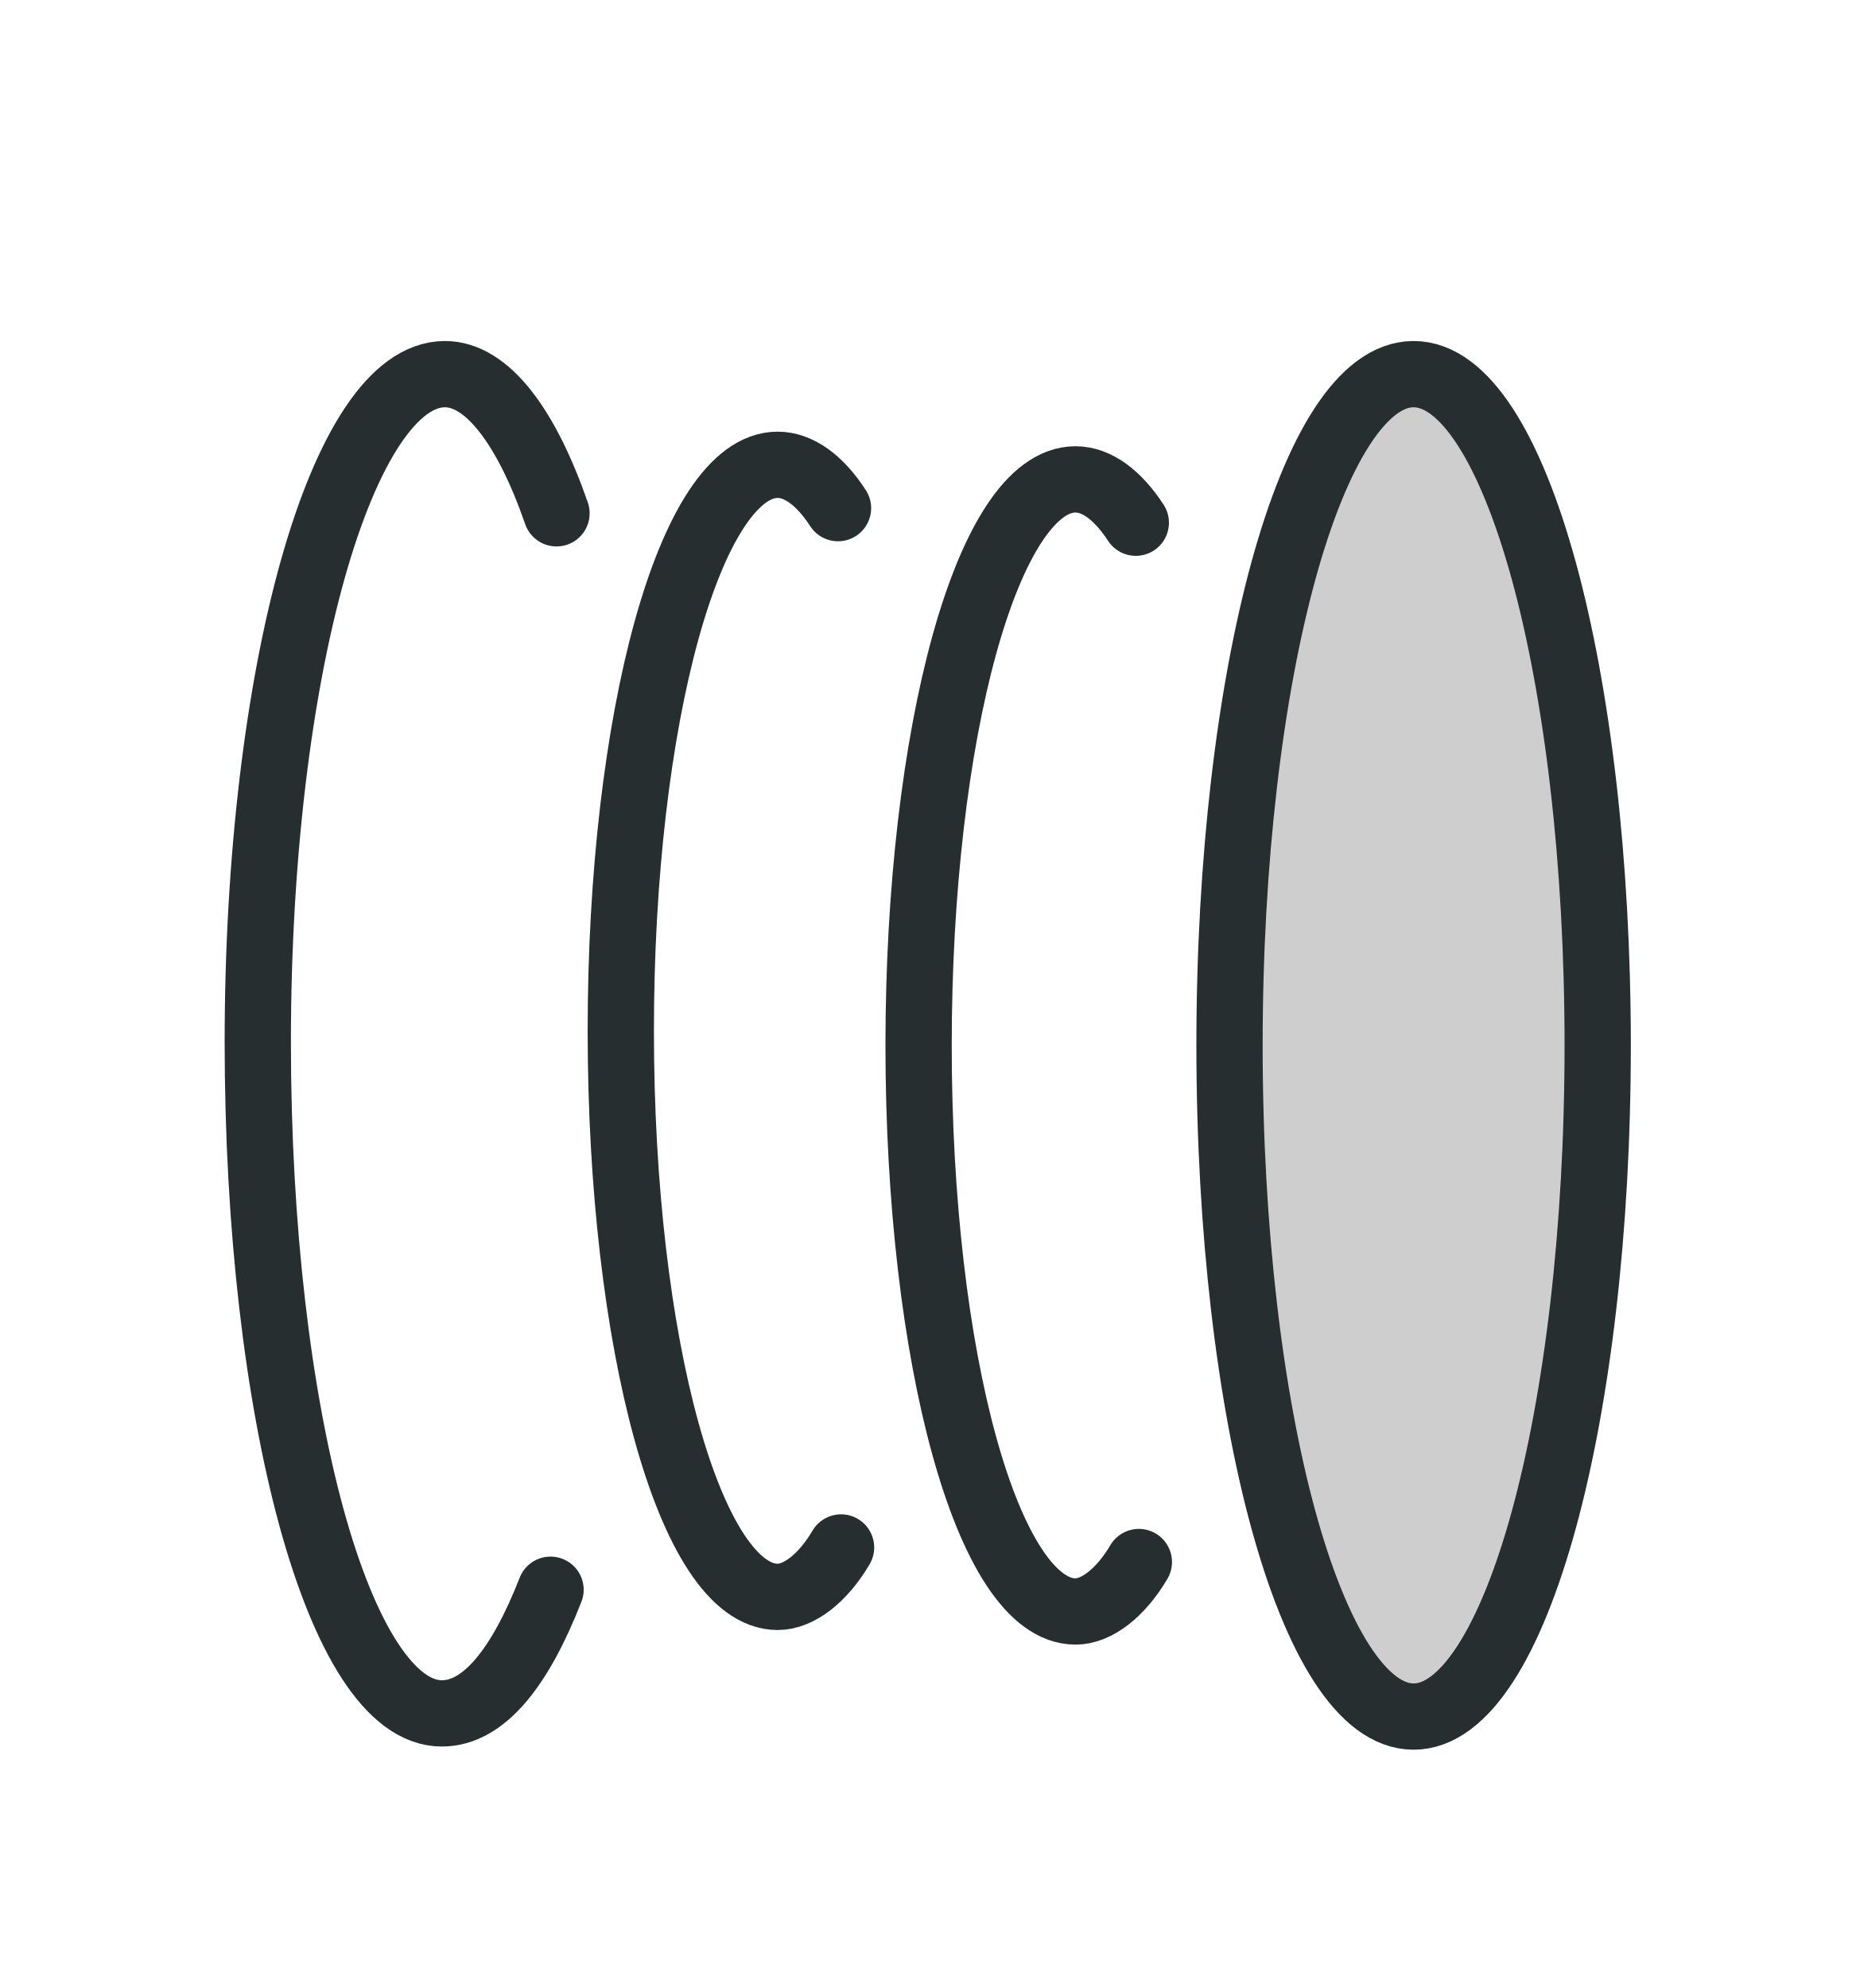
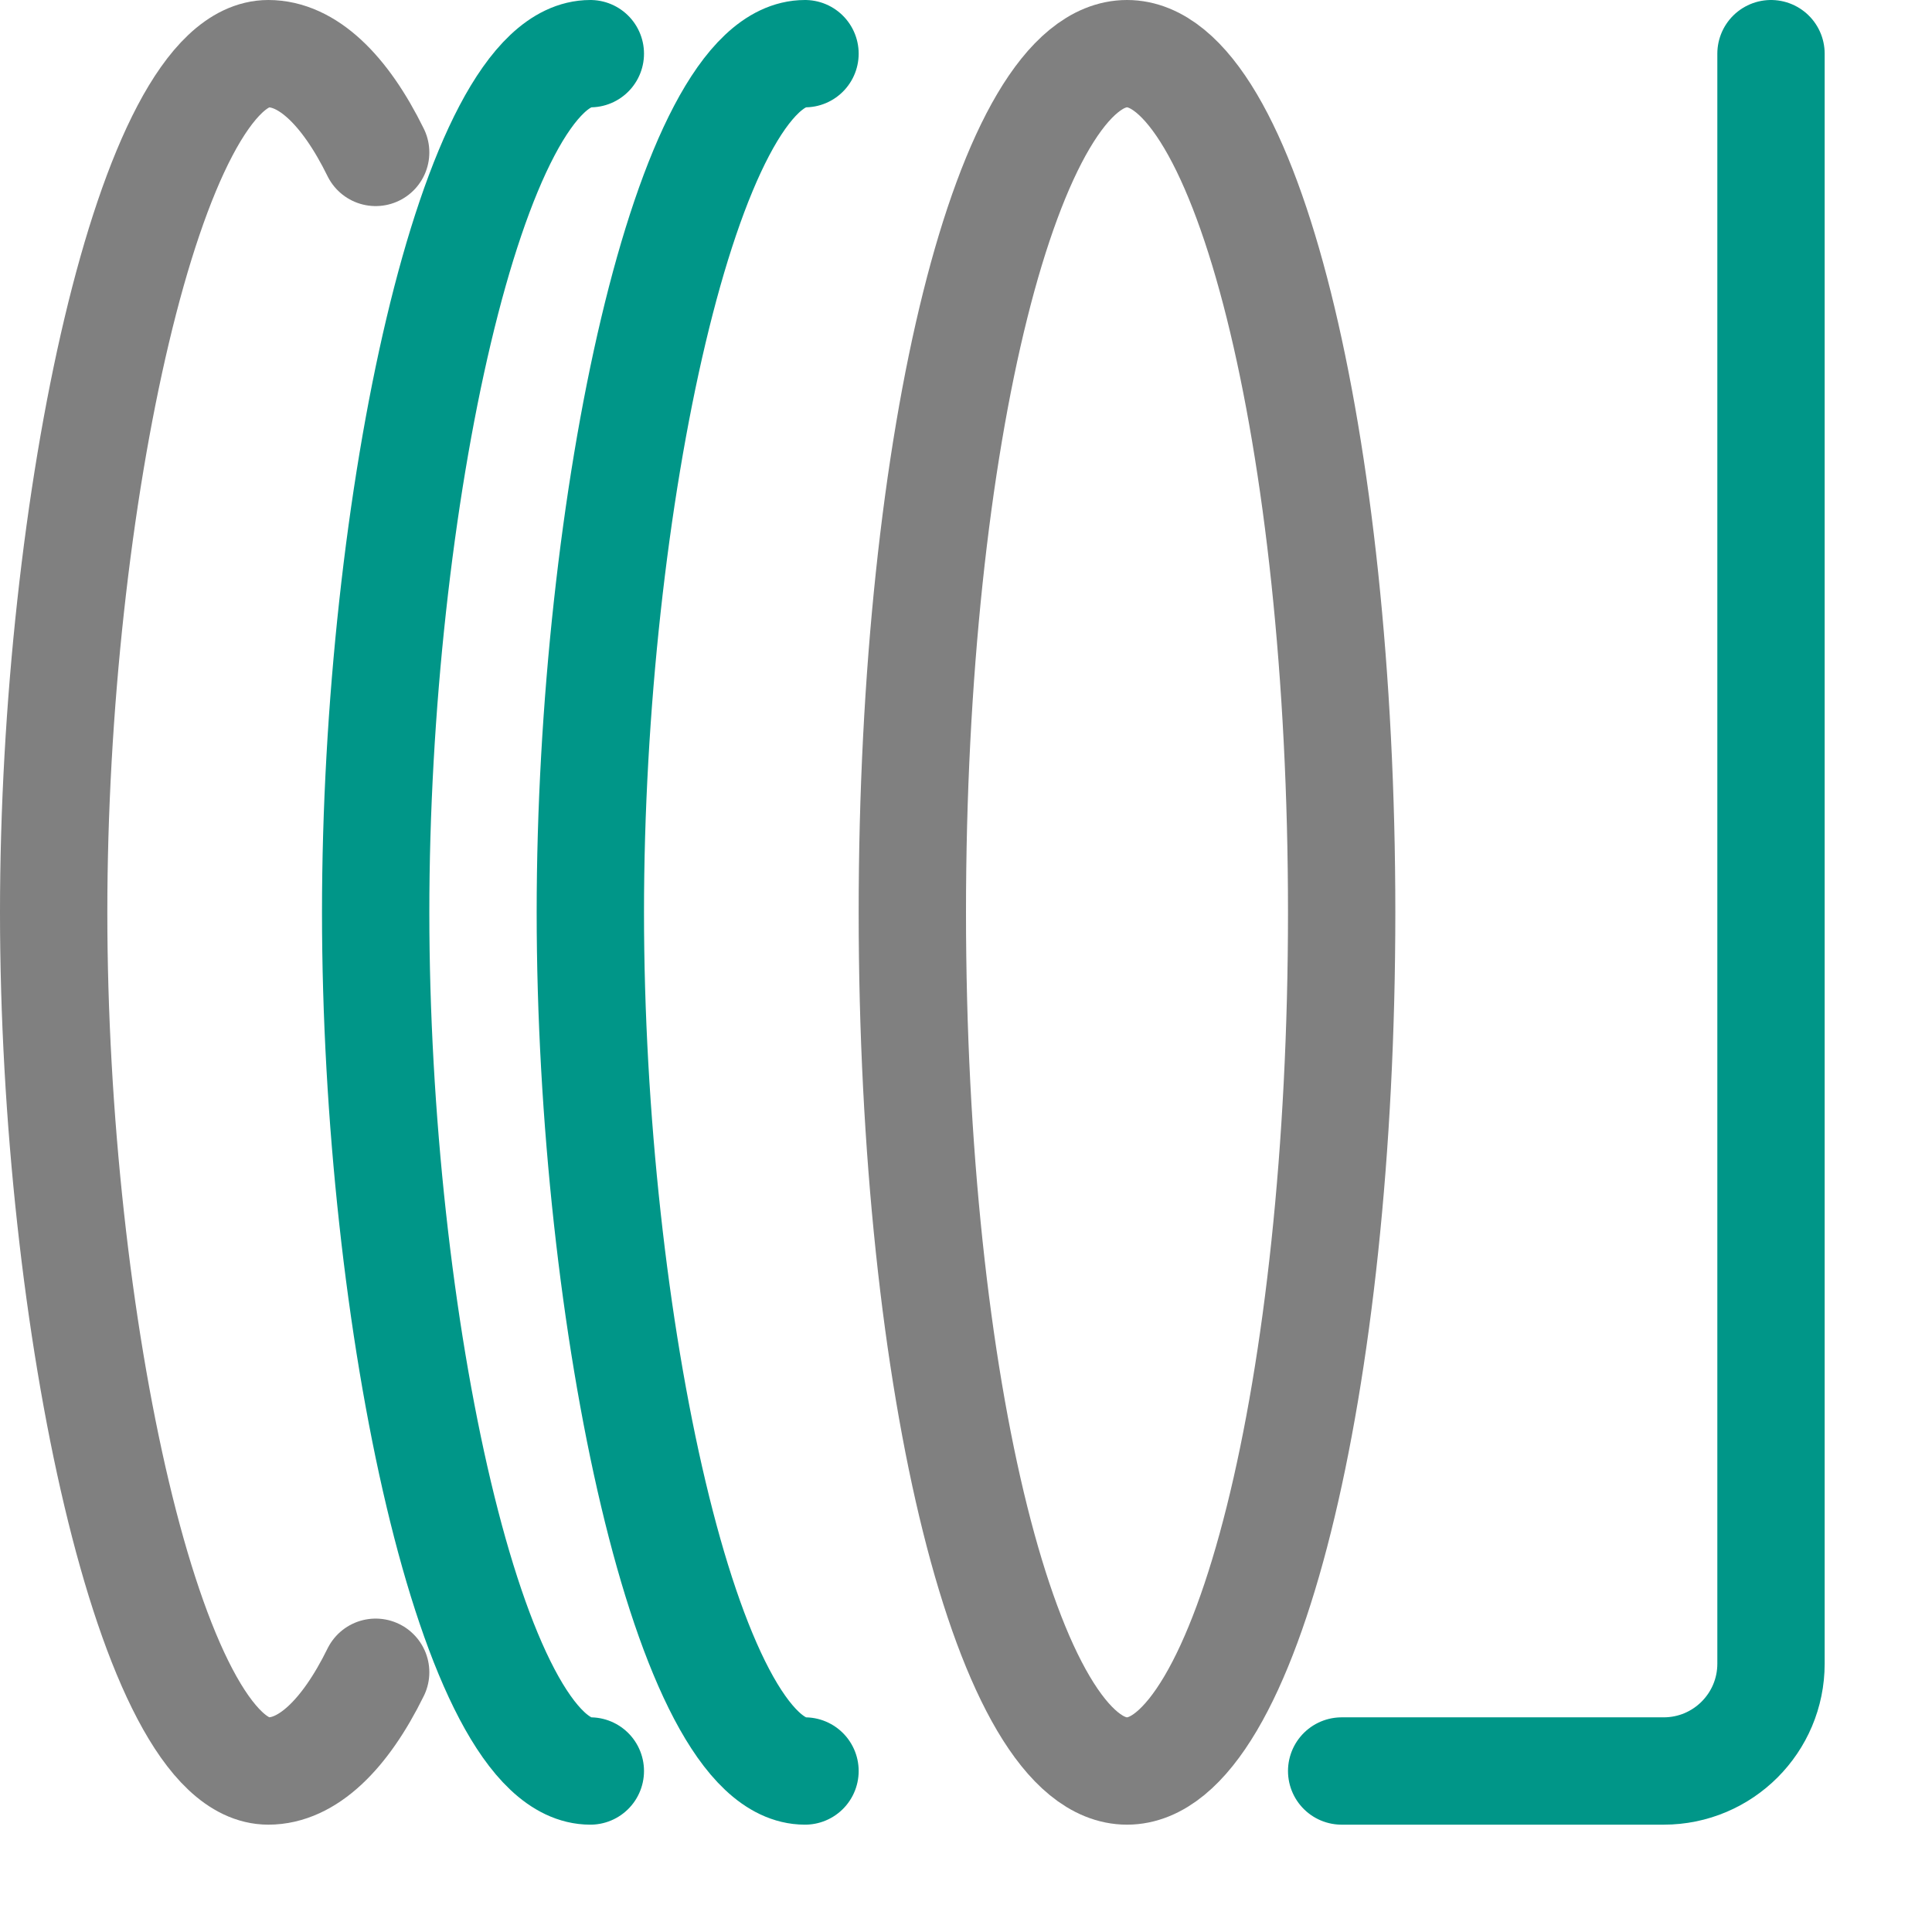
- <svg xmlns="http://www.w3.org/2000/svg" width="14" height="15" viewBox="0 0 14 15" fill="none">
-   <path d="M8.593 11.786C8.456 12.019 8.274 12.159 8.115 12.159C7.454 12.159 6.931 10.245 6.931 7.888C6.931 5.531 7.454 3.617 8.115 3.617C8.274 3.617 8.433 3.734 8.57 3.944" stroke="#262E30" stroke-width="0.5" stroke-miterlimit="10" stroke-linecap="round" />
-   <path d="M6.346 11.676C6.209 11.909 6.027 12.049 5.868 12.049C5.208 12.049 4.684 10.136 4.684 7.778C4.684 5.421 5.208 3.507 5.868 3.507C6.027 3.507 6.187 3.624 6.323 3.834" stroke="#262E30" stroke-width="0.5" stroke-miterlimit="10" stroke-linecap="round" />
-   <path d="M10.666 12.952C11.433 12.952 12.055 10.684 12.055 7.887C12.055 5.09 11.433 2.823 10.666 2.823C9.899 2.823 9.277 5.09 9.277 7.887C9.277 10.684 9.899 12.952 10.666 12.952Z" fill="#CECECE" stroke="#262E30" stroke-width="0.5" stroke-miterlimit="10" />
-   <path d="M4.154 11.995C3.926 12.578 3.653 12.928 3.334 12.928C2.56 12.928 1.945 10.665 1.945 7.864C1.945 5.063 2.583 2.823 3.357 2.823C3.676 2.823 3.972 3.219 4.199 3.873" stroke="#262E30" stroke-width="0.5" stroke-miterlimit="10" stroke-linecap="round" />
+ <svg xmlns="http://www.w3.org/2000/svg" viewBox="0 0 18 18">
+   <path d="M3.5,15.58c-.29.59-.64.92-1,.92-1.1,0-2-4.21-2-8s.9-8,2-8c.36,0,.71.33,1,.92" style="fill:none;stroke:gray;stroke-linecap:round;stroke-linejoin:round" />
+   <path d="M5.5,16.5c-1.1,0-2-4.21-2-8s.9-8,2-8" style="fill:none;stroke:#009688;stroke-linecap:round;stroke-linejoin:round" />
+   <path d="M7.5,16.5c-1.1,0-2-4.21-2-8s.9-8,2-8" style="fill:none;stroke:#009688;stroke-linecap:round;stroke-linejoin:round" />
+   <ellipse cx="10.5" cy="8.5" rx="2" ry="8" style="fill:none;stroke:gray;stroke-linecap:round;stroke-linejoin:round" />
+   <path d="M12.5,16.5h3a1,1,0,0,0,1-1V.5" style="fill:none;stroke:#009688;stroke-linecap:round;stroke-linejoin:round" />
</svg>
